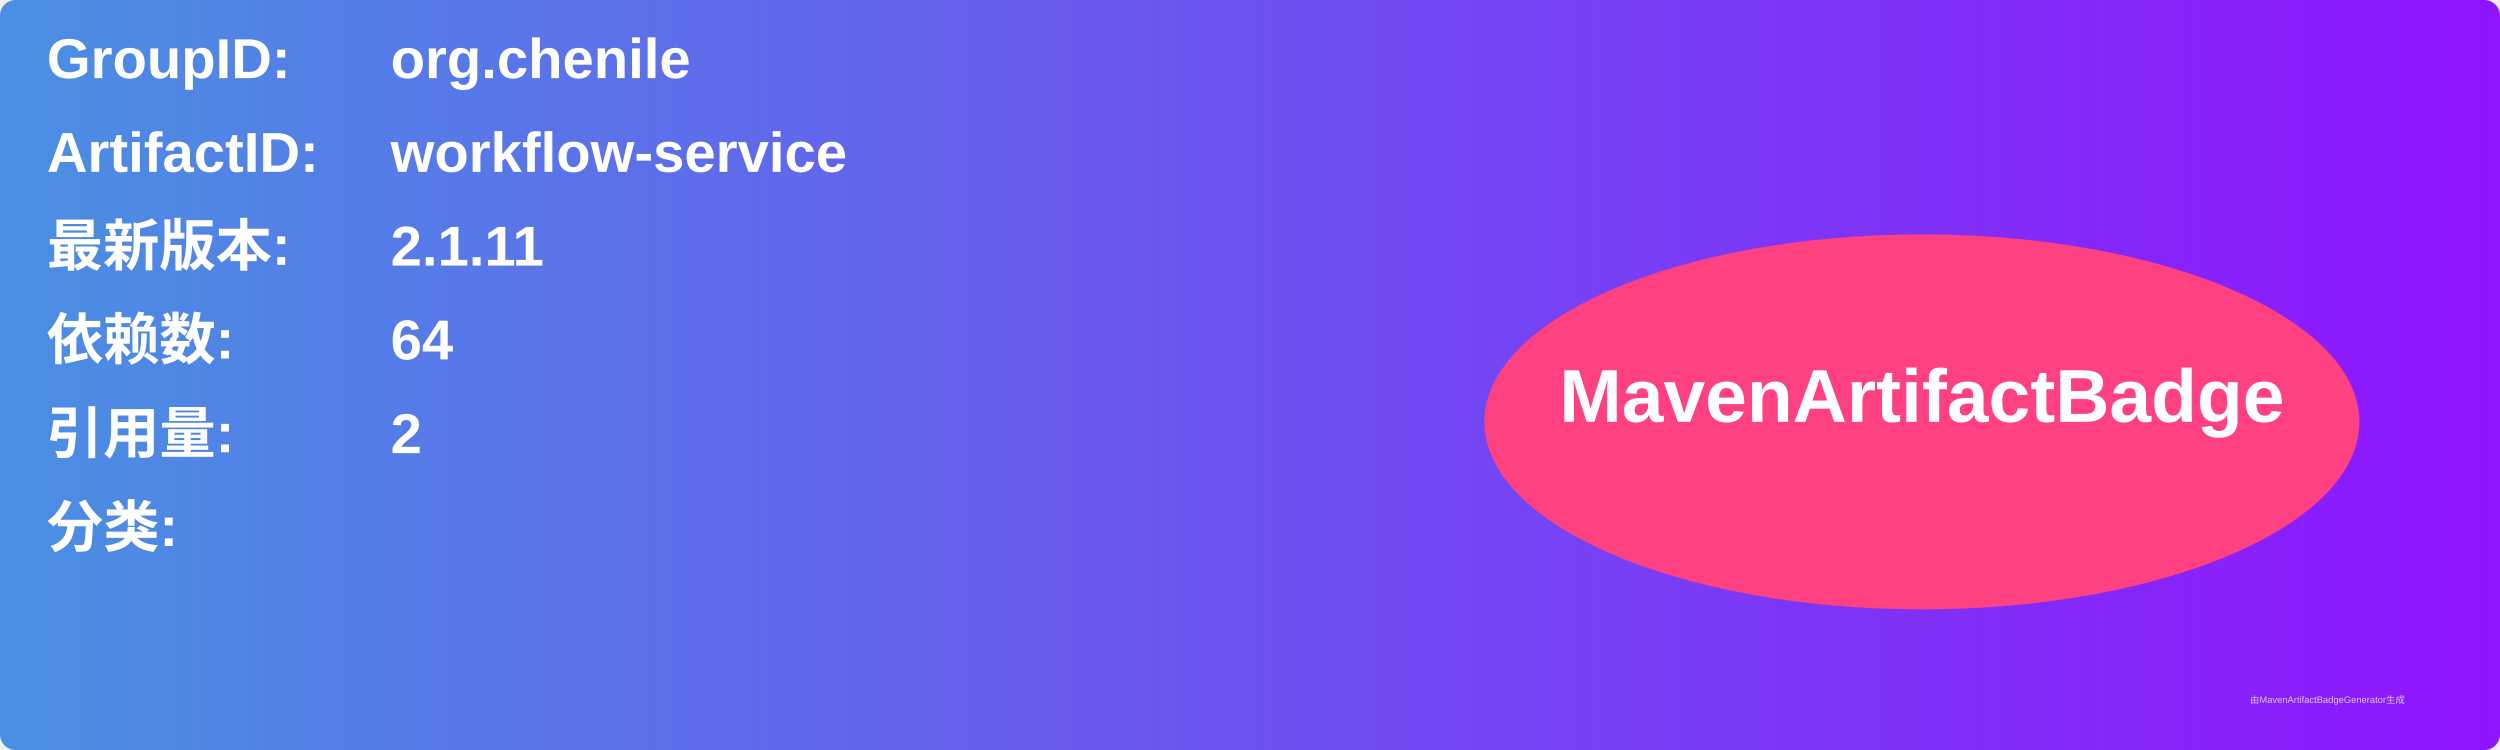
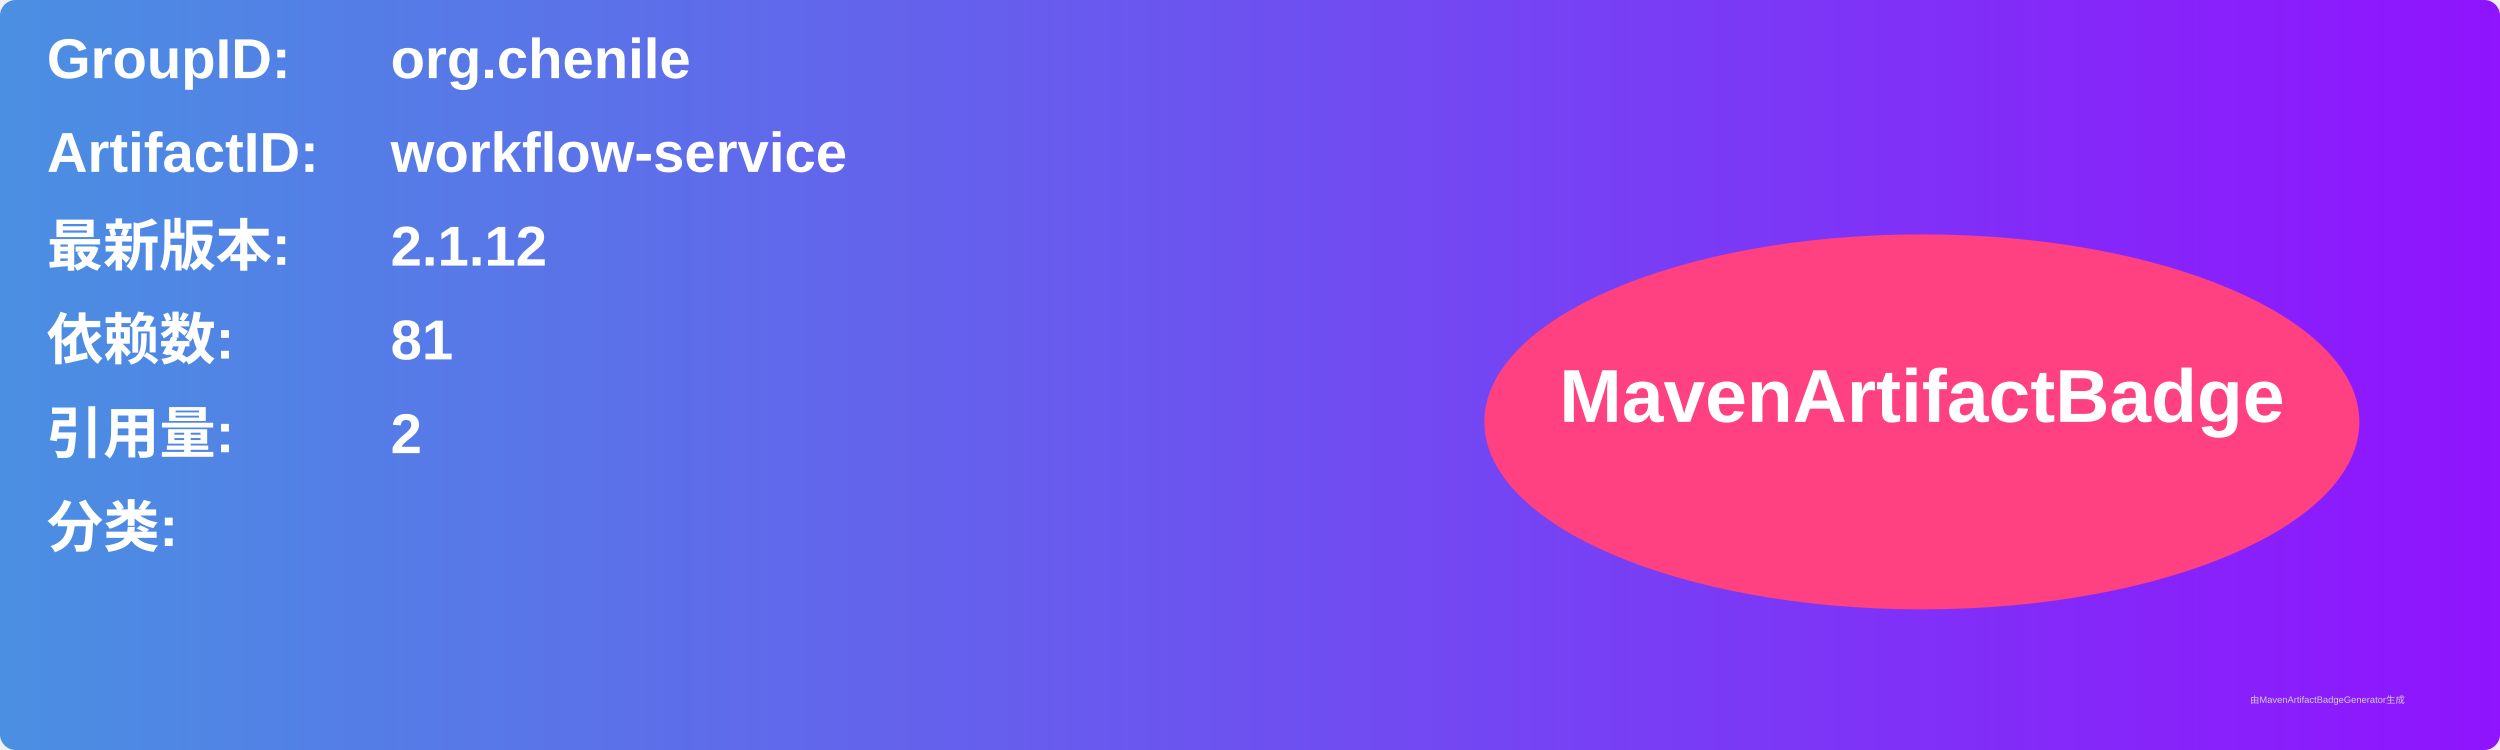
<svg xmlns="http://www.w3.org/2000/svg" width="800" height="240" viewBox="0 0 800 240">
  <linearGradient id="grad" x1="0%" y1="0%" x2="100%" y2="0%">
    <stop offset="0%" stop-color="#4a90e2" />
    <stop offset="100%" stop-color="#9013fe" />
  </linearGradient>
  <rect width="100%" height="100%" rx="5" ry="5" fill="url(#grad)" />
  <g transform="translate(15, 15)">
    <text x="0" y="10" font-family="Arial" font-size="18" fill="white" font-weight="bold" width="260">GroupID:</text>
    <text x="110" y="10" font-family="Arial" font-size="18" fill="white" font-weight="bold" width="460">org.chenile</text>
    <text x="0" y="40" font-family="Arial" font-size="18" fill="white" font-weight="bold" width="260">ArtifactID:</text>
    <text x="110" y="40" font-family="Arial" font-size="18" fill="white" font-weight="bold" width="460">workflow-service</text>
    <text x="0" y="70" font-family="Arial" font-size="18" fill="white" font-weight="bold">最新版本:</text>
    <text x="110" y="70" font-family="Arial" font-size="18" fill="white" font-weight="bold">
-       <tspan font-weight="bold">2.1.11</tspan>
+       <tspan font-weight="bold">2.1.12</tspan>
    </text>
    <text x="0" y="100" font-family="Arial" font-size="18" fill="white" font-weight="bold">依赖数: </text>
    <text x="110" y="100" font-family="Arial" font-size="18" fill="white">
-       <tspan font-weight="bold">64</tspan>
+       <tspan font-weight="bold">81</tspan>
    </text>
    <text x="0" y="130" font-family="Arial" font-size="18" fill="white" font-weight="bold">引用量: </text>
    <text x="110" y="130" font-family="Arial" font-size="18" fill="white">
      <tspan font-weight="bold">2</tspan>
    </text>
    <text x="0" y="160" font-family="Arial" font-size="18" fill="white" font-weight="bold">分类:</text>
    <text x="10" y="190" font-family="Arial" font-size="10" fill="white">
      <tspan font-weight="bold" />
    </text>
    <ellipse cx="600" cy="120" rx="140" ry="60" fill="#ff4081" />
    <text x="600" y="120" text-anchor="middle" font-family="Arial" font-size="24" fill="white" font-weight="bold">MavenArtifactBadge</text>
  </g>
  <text x="720" y="225" font-family="Arial" font-size="3" fill="#d0d0d0">由MavenArtifactBadgeGenerator生成</text>
</svg>
